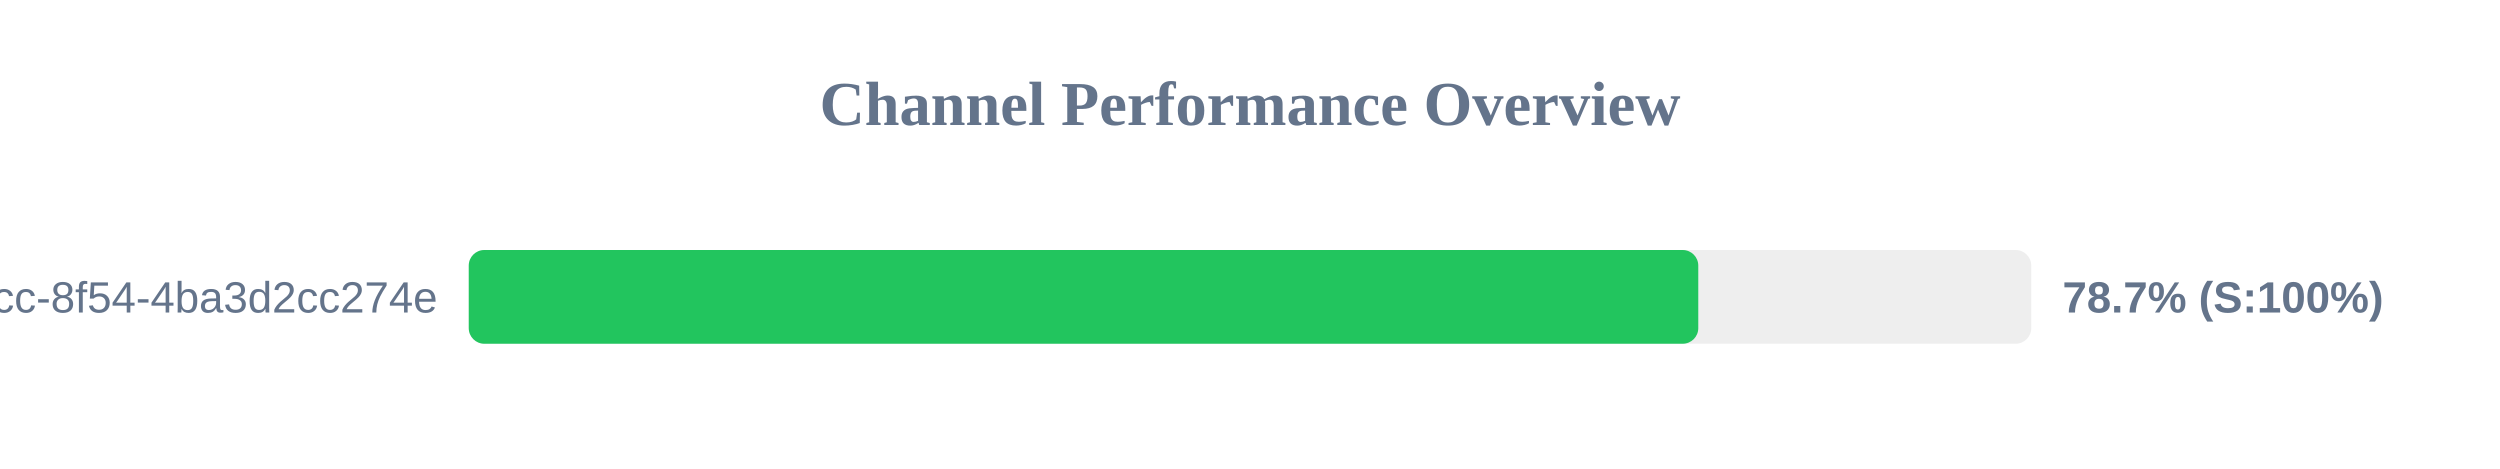
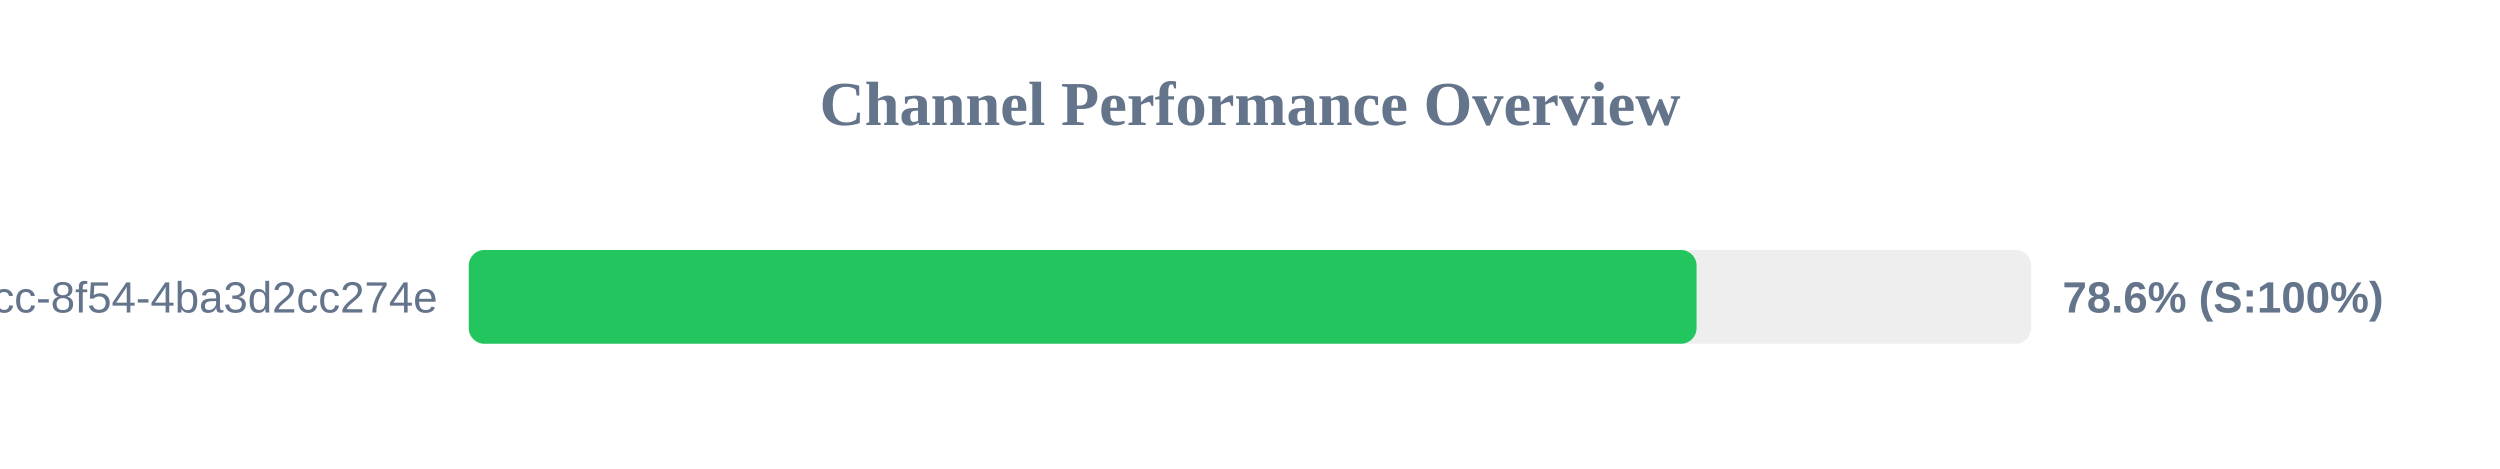
<svg xmlns="http://www.w3.org/2000/svg" width="800" height="150" version="1.1">
  <style>
        .row { font: 14px Arial; fill: #64748b; }
        .score { font: bold 14px Arial; fill: #64748b; }
    </style>
  <text x="400" y="40" text-anchor="middle" font-size="20px" font-weight="bold" fill="#64748b">Channel Performance Overview</text>
  <rect x="150" y="80" width="500" height="30" fill="#eee" rx="5" />
-   <rect x="150" y="80" width="393.45" height="30" fill="#22c55e" rx="5" />
+   <rect x="150" y="80" width="392.9" height="30" fill="#22c55e" rx="5" />
  <text x="140" y="100" text-anchor="end" class="row">?uuid=45cc0b3a-0adb-4dcc-8f54-4ba3d2cc274e</text>
-   <text x="660" y="100" text-anchor="start" class="score">78.7% (S:100%)</text>
+   <text x="660" y="100" text-anchor="start" class="score">78.6% (S:100%)</text>
</svg>
